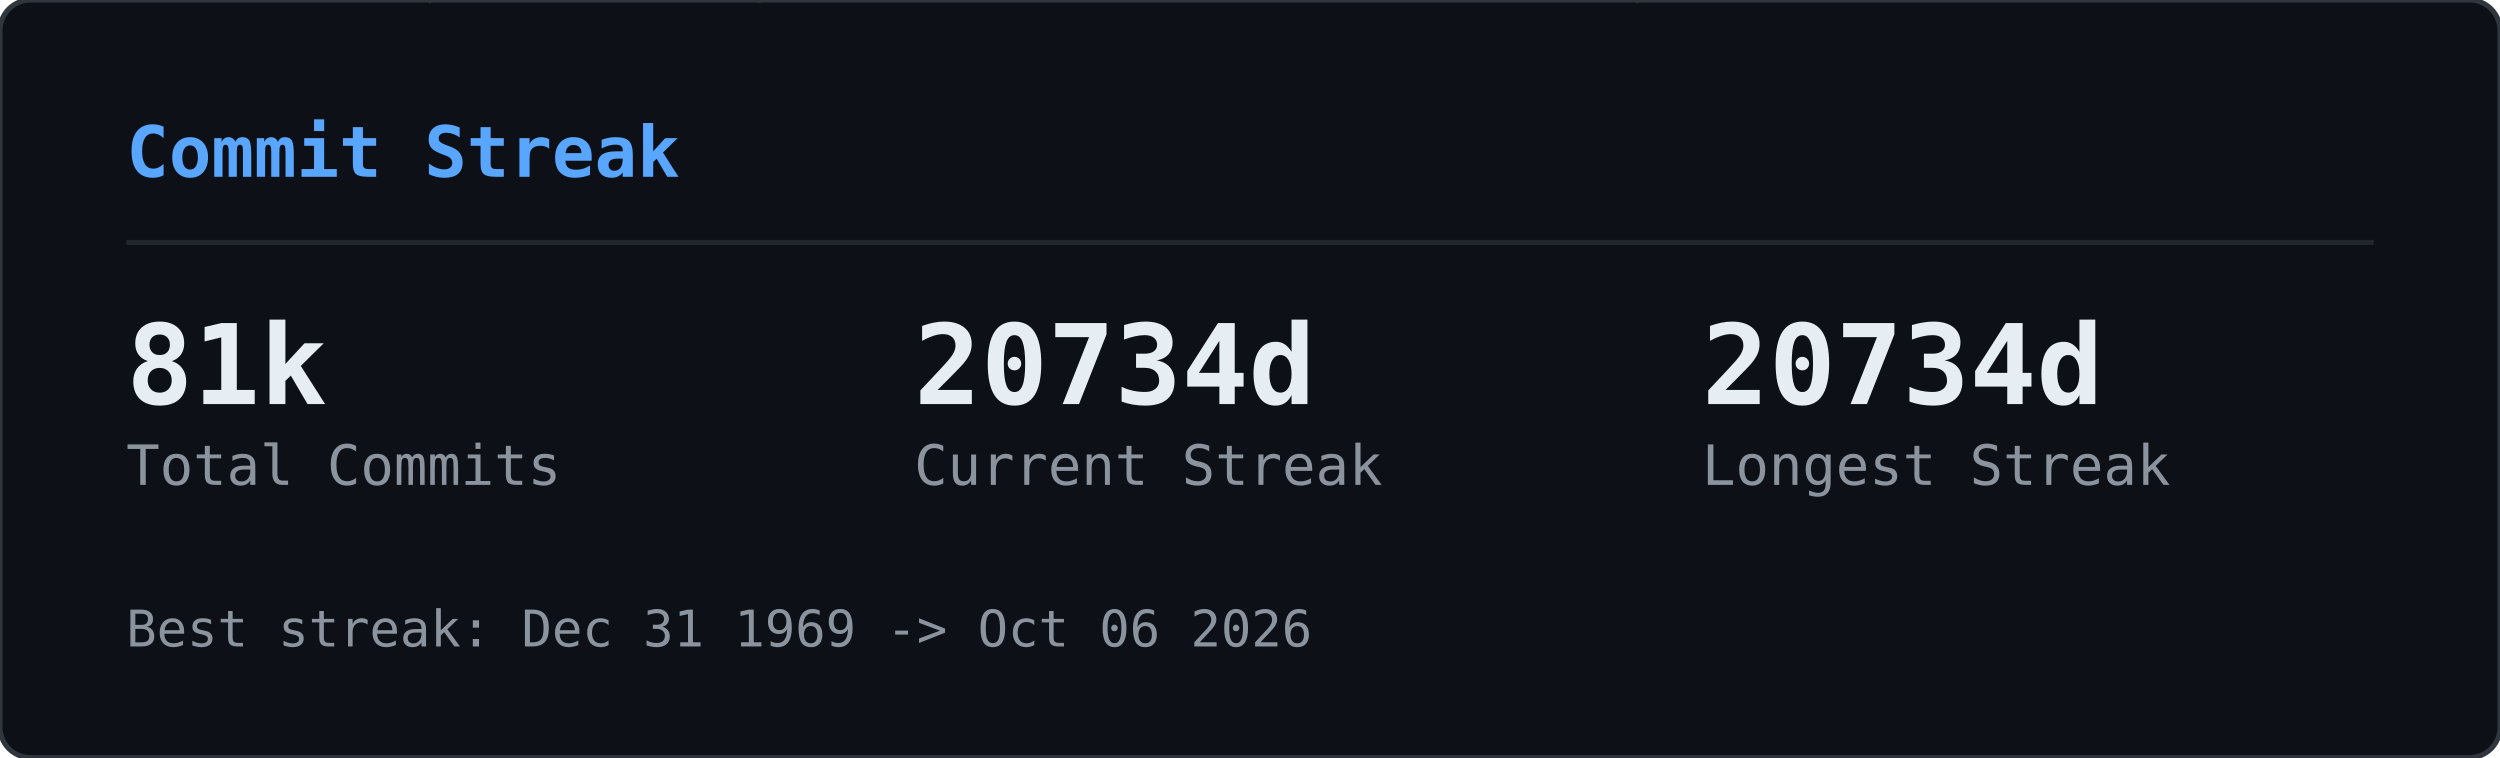
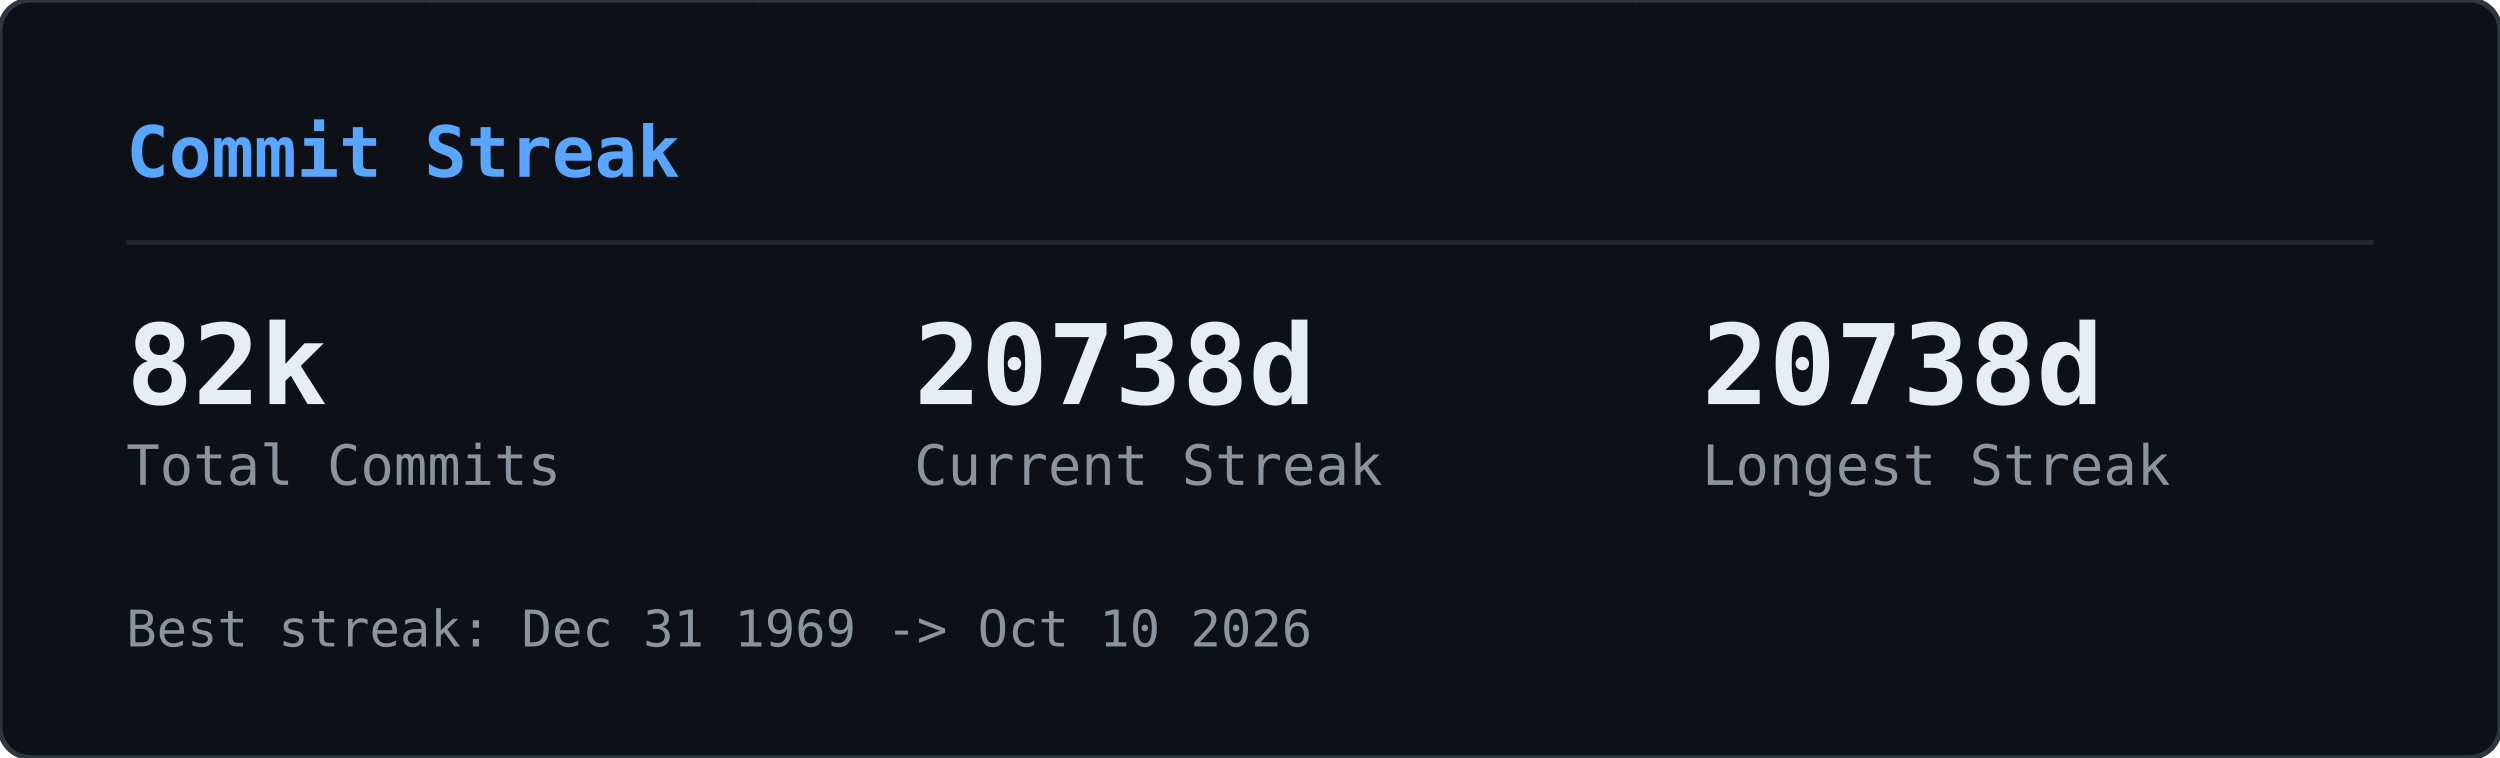
<svg xmlns="http://www.w3.org/2000/svg" width="495" height="150" viewBox="0 0 495 150">
  <defs>
    <clipPath id="gcs-clip">
      <rect width="495" height="150" rx="6" />
    </clipPath>
  </defs>
  <rect width="495" height="150" rx="6" fill="#0d1117" />
  <g clip-path="url(#gcs-clip)">
    <g opacity="0.22">
      <style>@keyframes gcs0{from{transform:translateY(-46px)}to{transform:translateY(164px)}}@keyframes gcs1{from{transform:translateY(-60px)}to{transform:translateY(164px)}}@keyframes gcs2{from{transform:translateY(-74px)}to{transform:translateY(164px)}}@keyframes gcs3{from{transform:translateY(-46px)}to{transform:translateY(164px)}}@keyframes gcs4{from{transform:translateY(-74px)}to{transform:translateY(164px)}}@keyframes gcs5{from{transform:translateY(-74px)}to{transform:translateY(164px)}}@keyframes gcs6{from{transform:translateY(-88px)}to{transform:translateY(164px)}}@keyframes gcs7{from{transform:translateY(-74px)}to{transform:translateY(164px)}}@keyframes gcs8{from{transform:translateY(-74px)}to{transform:translateY(164px)}}@keyframes gcs9{from{transform:translateY(-88px)}to{transform:translateY(164px)}}@keyframes gcs10{from{transform:translateY(-46px)}to{transform:translateY(164px)}}@keyframes gcs11{from{transform:translateY(-46px)}to{transform:translateY(164px)}}@keyframes gcs12{from{transform:translateY(-74px)}to{transform:translateY(164px)}}@keyframes gcs13{from{transform:translateY(-60px)}to{transform:translateY(164px)}}@keyframes gcs14{from{transform:translateY(-88px)}to{transform:translateY(164px)}}@keyframes gcs15{from{transform:translateY(-60px)}to{transform:translateY(164px)}}@keyframes gcs16{from{transform:translateY(-46px)}to{transform:translateY(164px)}}@keyframes gcs17{from{transform:translateY(-74px)}to{transform:translateY(164px)}}@keyframes gcs18{from{transform:translateY(-88px)}to{transform:translateY(164px)}}@keyframes gcs19{from{transform:translateY(-88px)}to{transform:translateY(164px)}}@keyframes gcs20{from{transform:translateY(-60px)}to{transform:translateY(164px)}}@keyframes gcs21{from{transform:translateY(-60px)}to{transform:translateY(164px)}}@keyframes gcs22{from{transform:translateY(-88px)}to{transform:translateY(164px)}}@keyframes gcs23{from{transform:translateY(-88px)}to{transform:translateY(164px)}}@keyframes gcs24{from{transform:translateY(-46px)}to{transform:translateY(164px)}}@keyframes gcs25{from{transform:translateY(-60px)}to{transform:translateY(164px)}}@keyframes gcs26{from{transform:translateY(-46px)}to{transform:translateY(164px)}}@keyframes gcs27{from{transform:translateY(-46px)}to{transform:translateY(164px)}}@keyframes gcs28{from{transform:translateY(-60px)}to{transform:translateY(164px)}}@keyframes gcs29{from{transform:translateY(-88px)}to{transform:translateY(164px)}}@keyframes gcs30{from{transform:translateY(-46px)}to{transform:translateY(164px)}}@keyframes gcs31{from{transform:translateY(-88px)}to{transform:translateY(164px)}}@keyframes gcs32{from{transform:translateY(-60px)}to{transform:translateY(164px)}}@keyframes gcs33{from{transform:translateY(-60px)}to{transform:translateY(164px)}}@keyframes gcs34{from{transform:translateY(-60px)}to{transform:translateY(164px)}}@keyframes gcs35{from{transform:translateY(-46px)}to{transform:translateY(164px)}}@keyframes gcs36{from{transform:translateY(-60px)}to{transform:translateY(164px)}}@keyframes gcs37{from{transform:translateY(-46px)}to{transform:translateY(164px)}}</style>
      <g style="animation:gcs0 2.57s linear infinite;animation-delay:-1.18s">
        <text x="146" y="0" font-family="monospace" font-size="12" fill="#00ff41">ｮ</text>
        <text x="146" y="-14" font-family="monospace" font-size="12" fill="#00ff41" opacity="0.75">ﾗ</text>
        <text x="146" y="-28" font-family="monospace" font-size="12" fill="#00ff41" opacity="0.50">ｧ</text>
        <text x="146" y="-42" font-family="monospace" font-size="12" fill="#00ff41" opacity="0.25">ﾊ</text>
      </g>
      <g style="animation:gcs1 3.16s linear infinite;animation-delay:-1.00s">
        <text x="236" y="0" font-family="monospace" font-size="12" fill="#00ff41">3</text>
        <text x="236" y="-14" font-family="monospace" font-size="12" fill="#00ff41" opacity="0.80">ﾋ</text>
        <text x="236" y="-28" font-family="monospace" font-size="12" fill="#00ff41" opacity="0.60">ﾅ</text>
        <text x="236" y="-42" font-family="monospace" font-size="12" fill="#00ff41" opacity="0.40">ｭ</text>
        <text x="236" y="-56" font-family="monospace" font-size="12" fill="#00ff41" opacity="0.20">ｾ</text>
      </g>
      <g style="animation:gcs2 2.63s linear infinite;animation-delay:-2.01s">
        <text x="198" y="0" font-family="monospace" font-size="12" fill="#00ff41">0</text>
        <text x="198" y="-14" font-family="monospace" font-size="12" fill="#00ff41" opacity="0.83">ﾚ</text>
        <text x="198" y="-28" font-family="monospace" font-size="12" fill="#00ff41" opacity="0.67">1</text>
        <text x="198" y="-42" font-family="monospace" font-size="12" fill="#00ff41" opacity="0.50">ｪ</text>
        <text x="198" y="-56" font-family="monospace" font-size="12" fill="#00ff41" opacity="0.33">ｱ</text>
        <text x="198" y="-70" font-family="monospace" font-size="12" fill="#00ff41" opacity="0.17">0</text>
      </g>
      <g style="animation:gcs3 1.86s linear infinite;animation-delay:-0.90s">
        <text x="222" y="0" font-family="monospace" font-size="12" fill="#00ff41">ﾇ</text>
        <text x="222" y="-14" font-family="monospace" font-size="12" fill="#00ff41" opacity="0.75">ﾎ</text>
        <text x="222" y="-28" font-family="monospace" font-size="12" fill="#00ff41" opacity="0.50">ﾚ</text>
        <text x="222" y="-42" font-family="monospace" font-size="12" fill="#00ff41" opacity="0.25">ｸ</text>
      </g>
      <g style="animation:gcs4 2.41s linear infinite;animation-delay:-2.33s">
        <text x="83" y="0" font-family="monospace" font-size="12" fill="#00ff41">ｯ</text>
        <text x="83" y="-14" font-family="monospace" font-size="12" fill="#00ff41" opacity="0.83">ﾀ</text>
        <text x="83" y="-28" font-family="monospace" font-size="12" fill="#00ff41" opacity="0.67">ｳ</text>
        <text x="83" y="-42" font-family="monospace" font-size="12" fill="#00ff41" opacity="0.50">1</text>
        <text x="83" y="-56" font-family="monospace" font-size="12" fill="#00ff41" opacity="0.33">ﾅ</text>
        <text x="83" y="-70" font-family="monospace" font-size="12" fill="#00ff41" opacity="0.17">8</text>
      </g>
      <g style="animation:gcs5 2.66s linear infinite;animation-delay:-0.69s">
        <text x="485" y="0" font-family="monospace" font-size="12" fill="#00ff41">ｳ</text>
        <text x="485" y="-14" font-family="monospace" font-size="12" fill="#00ff41" opacity="0.83">ｵ</text>
        <text x="485" y="-28" font-family="monospace" font-size="12" fill="#00ff41" opacity="0.67">ｬ</text>
        <text x="485" y="-42" font-family="monospace" font-size="12" fill="#00ff41" opacity="0.50">ｿ</text>
        <text x="485" y="-56" font-family="monospace" font-size="12" fill="#00ff41" opacity="0.33">ﾜ</text>
        <text x="485" y="-70" font-family="monospace" font-size="12" fill="#00ff41" opacity="0.17">ｶ</text>
      </g>
      <g style="animation:gcs6 2.54s linear infinite;animation-delay:-1.54s">
        <text x="54" y="0" font-family="monospace" font-size="12" fill="#00ff41">1</text>
        <text x="54" y="-14" font-family="monospace" font-size="12" fill="#00ff41" opacity="0.86">1</text>
        <text x="54" y="-28" font-family="monospace" font-size="12" fill="#00ff41" opacity="0.71">ﾌ</text>
        <text x="54" y="-42" font-family="monospace" font-size="12" fill="#00ff41" opacity="0.57">ｷ</text>
        <text x="54" y="-56" font-family="monospace" font-size="12" fill="#00ff41" opacity="0.43">4</text>
        <text x="54" y="-70" font-family="monospace" font-size="12" fill="#00ff41" opacity="0.29">ﾐ</text>
        <text x="54" y="-84" font-family="monospace" font-size="12" fill="#00ff41" opacity="0.14">ﾏ</text>
      </g>
      <g style="animation:gcs7 3.14s linear infinite;animation-delay:-1.12s">
        <text x="403" y="0" font-family="monospace" font-size="12" fill="#00ff41">3</text>
        <text x="403" y="-14" font-family="monospace" font-size="12" fill="#00ff41" opacity="0.83">2</text>
        <text x="403" y="-28" font-family="monospace" font-size="12" fill="#00ff41" opacity="0.67">ｦ</text>
        <text x="403" y="-42" font-family="monospace" font-size="12" fill="#00ff41" opacity="0.50">ﾚ</text>
        <text x="403" y="-56" font-family="monospace" font-size="12" fill="#00ff41" opacity="0.33">ﾈ</text>
        <text x="403" y="-70" font-family="monospace" font-size="12" fill="#00ff41" opacity="0.17">ﾇ</text>
      </g>
      <g style="animation:gcs8 2.89s linear infinite;animation-delay:-1.37s">
        <text x="430" y="0" font-family="monospace" font-size="12" fill="#00ff41">4</text>
        <text x="430" y="-14" font-family="monospace" font-size="12" fill="#00ff41" opacity="0.83">ｿ</text>
        <text x="430" y="-28" font-family="monospace" font-size="12" fill="#00ff41" opacity="0.67">ｯ</text>
        <text x="430" y="-42" font-family="monospace" font-size="12" fill="#00ff41" opacity="0.50">ﾑ</text>
        <text x="430" y="-56" font-family="monospace" font-size="12" fill="#00ff41" opacity="0.33">ｿ</text>
        <text x="430" y="-70" font-family="monospace" font-size="12" fill="#00ff41" opacity="0.17">ﾁ</text>
      </g>
      <g style="animation:gcs9 3.06s linear infinite;animation-delay:-0.70s">
        <text x="32" y="0" font-family="monospace" font-size="12" fill="#00ff41">ｽ</text>
        <text x="32" y="-14" font-family="monospace" font-size="12" fill="#00ff41" opacity="0.86">ﾃ</text>
        <text x="32" y="-28" font-family="monospace" font-size="12" fill="#00ff41" opacity="0.71">ﾐ</text>
        <text x="32" y="-42" font-family="monospace" font-size="12" fill="#00ff41" opacity="0.57">ﾃ</text>
        <text x="32" y="-56" font-family="monospace" font-size="12" fill="#00ff41" opacity="0.43">ﾎ</text>
        <text x="32" y="-70" font-family="monospace" font-size="12" fill="#00ff41" opacity="0.29">5</text>
        <text x="32" y="-84" font-family="monospace" font-size="12" fill="#00ff41" opacity="0.14">ｱ</text>
      </g>
      <g style="animation:gcs10 2.48s linear infinite;animation-delay:-2.03s">
        <text x="184" y="0" font-family="monospace" font-size="12" fill="#00ff41">ﾒ</text>
        <text x="184" y="-14" font-family="monospace" font-size="12" fill="#00ff41" opacity="0.75">ﾄ</text>
        <text x="184" y="-28" font-family="monospace" font-size="12" fill="#00ff41" opacity="0.50">ﾗ</text>
        <text x="184" y="-42" font-family="monospace" font-size="12" fill="#00ff41" opacity="0.25">ﾔ</text>
      </g>
      <g style="animation:gcs11 2.48s linear infinite;animation-delay:-1.09s">
        <text x="39" y="0" font-family="monospace" font-size="12" fill="#00ff41">ﾅ</text>
        <text x="39" y="-14" font-family="monospace" font-size="12" fill="#00ff41" opacity="0.75">ｯ</text>
        <text x="39" y="-28" font-family="monospace" font-size="12" fill="#00ff41" opacity="0.50">ｺ</text>
        <text x="39" y="-42" font-family="monospace" font-size="12" fill="#00ff41" opacity="0.25">ﾌ</text>
      </g>
      <g style="animation:gcs12 1.97s linear infinite;animation-delay:-1.78s">
        <text x="355" y="0" font-family="monospace" font-size="12" fill="#00ff41">ﾜ</text>
        <text x="355" y="-14" font-family="monospace" font-size="12" fill="#00ff41" opacity="0.83">ｴ</text>
        <text x="355" y="-28" font-family="monospace" font-size="12" fill="#00ff41" opacity="0.67">ﾋ</text>
        <text x="355" y="-42" font-family="monospace" font-size="12" fill="#00ff41" opacity="0.50">ｾ</text>
        <text x="355" y="-56" font-family="monospace" font-size="12" fill="#00ff41" opacity="0.33">ﾀ</text>
        <text x="355" y="-70" font-family="monospace" font-size="12" fill="#00ff41" opacity="0.17">ﾒ</text>
      </g>
      <g style="animation:gcs13 2.27s linear infinite;animation-delay:-2.03s">
        <text x="437" y="0" font-family="monospace" font-size="12" fill="#00ff41">3</text>
        <text x="437" y="-14" font-family="monospace" font-size="12" fill="#00ff41" opacity="0.80">ｴ</text>
        <text x="437" y="-28" font-family="monospace" font-size="12" fill="#00ff41" opacity="0.60">ｬ</text>
        <text x="437" y="-42" font-family="monospace" font-size="12" fill="#00ff41" opacity="0.40">7</text>
        <text x="437" y="-56" font-family="monospace" font-size="12" fill="#00ff41" opacity="0.20">ﾎ</text>
      </g>
      <g style="animation:gcs14 2.27s linear infinite;animation-delay:-0.20s">
        <text x="469" y="0" font-family="monospace" font-size="12" fill="#00ff41">3</text>
        <text x="469" y="-14" font-family="monospace" font-size="12" fill="#00ff41" opacity="0.86">ﾝ</text>
        <text x="469" y="-28" font-family="monospace" font-size="12" fill="#00ff41" opacity="0.71">ｦ</text>
        <text x="469" y="-42" font-family="monospace" font-size="12" fill="#00ff41" opacity="0.57">ﾂ</text>
        <text x="469" y="-56" font-family="monospace" font-size="12" fill="#00ff41" opacity="0.43">ﾗ</text>
        <text x="469" y="-70" font-family="monospace" font-size="12" fill="#00ff41" opacity="0.29">ｧ</text>
        <text x="469" y="-84" font-family="monospace" font-size="12" fill="#00ff41" opacity="0.14">ｮ</text>
      </g>
      <g style="animation:gcs15 2.38s linear infinite;animation-delay:-1.80s">
        <text x="100" y="0" font-family="monospace" font-size="12" fill="#00ff41">ﾜ</text>
        <text x="100" y="-14" font-family="monospace" font-size="12" fill="#00ff41" opacity="0.80">0</text>
        <text x="100" y="-28" font-family="monospace" font-size="12" fill="#00ff41" opacity="0.60">ﾓ</text>
        <text x="100" y="-42" font-family="monospace" font-size="12" fill="#00ff41" opacity="0.40">ｶ</text>
        <text x="100" y="-56" font-family="monospace" font-size="12" fill="#00ff41" opacity="0.20">ｸ</text>
      </g>
      <g style="animation:gcs16 3.01s linear infinite;animation-delay:-1.67s">
        <text x="464" y="0" font-family="monospace" font-size="12" fill="#00ff41">ｴ</text>
        <text x="464" y="-14" font-family="monospace" font-size="12" fill="#00ff41" opacity="0.75">ﾑ</text>
        <text x="464" y="-28" font-family="monospace" font-size="12" fill="#00ff41" opacity="0.50">ﾉ</text>
        <text x="464" y="-42" font-family="monospace" font-size="12" fill="#00ff41" opacity="0.25">ﾏ</text>
      </g>
      <g style="animation:gcs17 1.88s linear infinite;animation-delay:-0.87s">
        <text x="390" y="0" font-family="monospace" font-size="12" fill="#00ff41">ﾌ</text>
        <text x="390" y="-14" font-family="monospace" font-size="12" fill="#00ff41" opacity="0.83">ｪ</text>
        <text x="390" y="-28" font-family="monospace" font-size="12" fill="#00ff41" opacity="0.67">ﾗ</text>
        <text x="390" y="-42" font-family="monospace" font-size="12" fill="#00ff41" opacity="0.50">ｩ</text>
        <text x="390" y="-56" font-family="monospace" font-size="12" fill="#00ff41" opacity="0.33">7</text>
        <text x="390" y="-70" font-family="monospace" font-size="12" fill="#00ff41" opacity="0.17">ﾔ</text>
      </g>
      <g style="animation:gcs18 2.28s linear infinite;animation-delay:-2.05s">
        <text x="250" y="0" font-family="monospace" font-size="12" fill="#00ff41">7</text>
        <text x="250" y="-14" font-family="monospace" font-size="12" fill="#00ff41" opacity="0.86">ﾘ</text>
        <text x="250" y="-28" font-family="monospace" font-size="12" fill="#00ff41" opacity="0.71">ｩ</text>
        <text x="250" y="-42" font-family="monospace" font-size="12" fill="#00ff41" opacity="0.57">ｲ</text>
        <text x="250" y="-56" font-family="monospace" font-size="12" fill="#00ff41" opacity="0.43">5</text>
        <text x="250" y="-70" font-family="monospace" font-size="12" fill="#00ff41" opacity="0.29">ﾆ</text>
        <text x="250" y="-84" font-family="monospace" font-size="12" fill="#00ff41" opacity="0.14">ｿ</text>
      </g>
      <g style="animation:gcs19 2.21s linear infinite;animation-delay:-0.13s">
        <text x="375" y="0" font-family="monospace" font-size="12" fill="#00ff41">ﾅ</text>
        <text x="375" y="-14" font-family="monospace" font-size="12" fill="#00ff41" opacity="0.86">ｮ</text>
        <text x="375" y="-28" font-family="monospace" font-size="12" fill="#00ff41" opacity="0.71">ｷ</text>
        <text x="375" y="-42" font-family="monospace" font-size="12" fill="#00ff41" opacity="0.57">ﾊ</text>
        <text x="375" y="-56" font-family="monospace" font-size="12" fill="#00ff41" opacity="0.43">ﾛ</text>
        <text x="375" y="-70" font-family="monospace" font-size="12" fill="#00ff41" opacity="0.29">ｱ</text>
        <text x="375" y="-84" font-family="monospace" font-size="12" fill="#00ff41" opacity="0.14">ﾖ</text>
      </g>
      <g style="animation:gcs20 2.89s linear infinite;animation-delay:-1.78s">
        <text x="319" y="0" font-family="monospace" font-size="12" fill="#00ff41">ﾝ</text>
        <text x="319" y="-14" font-family="monospace" font-size="12" fill="#00ff41" opacity="0.80">8</text>
        <text x="319" y="-28" font-family="monospace" font-size="12" fill="#00ff41" opacity="0.60">ﾈ</text>
        <text x="319" y="-42" font-family="monospace" font-size="12" fill="#00ff41" opacity="0.40">ﾑ</text>
        <text x="319" y="-56" font-family="monospace" font-size="12" fill="#00ff41" opacity="0.20">8</text>
      </g>
      <g style="animation:gcs21 1.72s linear infinite;animation-delay:-0.43s">
        <text x="322" y="0" font-family="monospace" font-size="12" fill="#00ff41">ｯ</text>
        <text x="322" y="-14" font-family="monospace" font-size="12" fill="#00ff41" opacity="0.80">ｨ</text>
        <text x="322" y="-28" font-family="monospace" font-size="12" fill="#00ff41" opacity="0.60">ﾂ</text>
        <text x="322" y="-42" font-family="monospace" font-size="12" fill="#00ff41" opacity="0.40">ﾎ</text>
        <text x="322" y="-56" font-family="monospace" font-size="12" fill="#00ff41" opacity="0.20">1</text>
      </g>
      <g style="animation:gcs22 1.59s linear infinite;animation-delay:-0.11s">
        <text x="48" y="0" font-family="monospace" font-size="12" fill="#00ff41">2</text>
        <text x="48" y="-14" font-family="monospace" font-size="12" fill="#00ff41" opacity="0.86">ﾌ</text>
        <text x="48" y="-28" font-family="monospace" font-size="12" fill="#00ff41" opacity="0.71">ｳ</text>
        <text x="48" y="-42" font-family="monospace" font-size="12" fill="#00ff41" opacity="0.57">ﾁ</text>
        <text x="48" y="-56" font-family="monospace" font-size="12" fill="#00ff41" opacity="0.43">ｱ</text>
        <text x="48" y="-70" font-family="monospace" font-size="12" fill="#00ff41" opacity="0.29">ﾖ</text>
        <text x="48" y="-84" font-family="monospace" font-size="12" fill="#00ff41" opacity="0.14">5</text>
      </g>
      <g style="animation:gcs23 2.43s linear infinite;animation-delay:-0.29s">
        <text x="468" y="0" font-family="monospace" font-size="12" fill="#00ff41">ﾐ</text>
        <text x="468" y="-14" font-family="monospace" font-size="12" fill="#00ff41" opacity="0.86">ﾓ</text>
        <text x="468" y="-28" font-family="monospace" font-size="12" fill="#00ff41" opacity="0.71">ﾎ</text>
        <text x="468" y="-42" font-family="monospace" font-size="12" fill="#00ff41" opacity="0.57">ﾛ</text>
        <text x="468" y="-56" font-family="monospace" font-size="12" fill="#00ff41" opacity="0.43">ﾈ</text>
        <text x="468" y="-70" font-family="monospace" font-size="12" fill="#00ff41" opacity="0.29">ﾆ</text>
        <text x="468" y="-84" font-family="monospace" font-size="12" fill="#00ff41" opacity="0.14">ﾎ</text>
      </g>
      <g style="animation:gcs24 2.71s linear infinite;animation-delay:-2.62s">
        <text x="458" y="0" font-family="monospace" font-size="12" fill="#00ff41">0</text>
        <text x="458" y="-14" font-family="monospace" font-size="12" fill="#00ff41" opacity="0.75">4</text>
        <text x="458" y="-28" font-family="monospace" font-size="12" fill="#00ff41" opacity="0.50">ｻ</text>
        <text x="458" y="-42" font-family="monospace" font-size="12" fill="#00ff41" opacity="0.25">ﾑ</text>
      </g>
      <g style="animation:gcs25 2.35s linear infinite;animation-delay:-1.04s">
        <text x="411" y="0" font-family="monospace" font-size="12" fill="#00ff41">ﾌ</text>
        <text x="411" y="-14" font-family="monospace" font-size="12" fill="#00ff41" opacity="0.80">1</text>
        <text x="411" y="-28" font-family="monospace" font-size="12" fill="#00ff41" opacity="0.60">ﾊ</text>
        <text x="411" y="-42" font-family="monospace" font-size="12" fill="#00ff41" opacity="0.40">ｱ</text>
        <text x="411" y="-56" font-family="monospace" font-size="12" fill="#00ff41" opacity="0.20">3</text>
      </g>
      <g style="animation:gcs26 1.84s linear infinite;animation-delay:-0.68s">
        <text x="358" y="0" font-family="monospace" font-size="12" fill="#00ff41">ｻ</text>
        <text x="358" y="-14" font-family="monospace" font-size="12" fill="#00ff41" opacity="0.75">ｵ</text>
        <text x="358" y="-28" font-family="monospace" font-size="12" fill="#00ff41" opacity="0.50">ｺ</text>
        <text x="358" y="-42" font-family="monospace" font-size="12" fill="#00ff41" opacity="0.25">ｻ</text>
      </g>
      <g style="animation:gcs27 3.14s linear infinite;animation-delay:-1.63s">
        <text x="330" y="0" font-family="monospace" font-size="12" fill="#00ff41">1</text>
        <text x="330" y="-14" font-family="monospace" font-size="12" fill="#00ff41" opacity="0.75">6</text>
        <text x="330" y="-28" font-family="monospace" font-size="12" fill="#00ff41" opacity="0.50">ｨ</text>
        <text x="330" y="-42" font-family="monospace" font-size="12" fill="#00ff41" opacity="0.25">ﾍ</text>
      </g>
      <g style="animation:gcs28 1.61s linear infinite;animation-delay:-0.72s">
        <text x="404" y="0" font-family="monospace" font-size="12" fill="#00ff41">ﾝ</text>
        <text x="404" y="-14" font-family="monospace" font-size="12" fill="#00ff41" opacity="0.80">ﾌ</text>
        <text x="404" y="-28" font-family="monospace" font-size="12" fill="#00ff41" opacity="0.60">ﾅ</text>
        <text x="404" y="-42" font-family="monospace" font-size="12" fill="#00ff41" opacity="0.40">ﾂ</text>
        <text x="404" y="-56" font-family="monospace" font-size="12" fill="#00ff41" opacity="0.20">ﾃ</text>
      </g>
      <g style="animation:gcs29 2.37s linear infinite;animation-delay:-0.24s">
        <text x="380" y="0" font-family="monospace" font-size="12" fill="#00ff41">ﾅ</text>
        <text x="380" y="-14" font-family="monospace" font-size="12" fill="#00ff41" opacity="0.86">ﾌ</text>
        <text x="380" y="-28" font-family="monospace" font-size="12" fill="#00ff41" opacity="0.71">ﾛ</text>
        <text x="380" y="-42" font-family="monospace" font-size="12" fill="#00ff41" opacity="0.57">2</text>
        <text x="380" y="-56" font-family="monospace" font-size="12" fill="#00ff41" opacity="0.43">5</text>
        <text x="380" y="-70" font-family="monospace" font-size="12" fill="#00ff41" opacity="0.29">ｴ</text>
        <text x="380" y="-84" font-family="monospace" font-size="12" fill="#00ff41" opacity="0.14">ｮ</text>
      </g>
      <g style="animation:gcs30 2.42s linear infinite;animation-delay:-2.15s">
        <text x="215" y="0" font-family="monospace" font-size="12" fill="#00ff41">ﾐ</text>
        <text x="215" y="-14" font-family="monospace" font-size="12" fill="#00ff41" opacity="0.75">0</text>
        <text x="215" y="-28" font-family="monospace" font-size="12" fill="#00ff41" opacity="0.50">3</text>
        <text x="215" y="-42" font-family="monospace" font-size="12" fill="#00ff41" opacity="0.25">ｮ</text>
      </g>
      <g style="animation:gcs31 2.73s linear infinite;animation-delay:-0.98s">
        <text x="171" y="0" font-family="monospace" font-size="12" fill="#00ff41">ﾉ</text>
        <text x="171" y="-14" font-family="monospace" font-size="12" fill="#00ff41" opacity="0.86">ﾇ</text>
        <text x="171" y="-28" font-family="monospace" font-size="12" fill="#00ff41" opacity="0.71">ｦ</text>
        <text x="171" y="-42" font-family="monospace" font-size="12" fill="#00ff41" opacity="0.57">ｳ</text>
        <text x="171" y="-56" font-family="monospace" font-size="12" fill="#00ff41" opacity="0.43">ﾛ</text>
        <text x="171" y="-70" font-family="monospace" font-size="12" fill="#00ff41" opacity="0.29">ﾌ</text>
        <text x="171" y="-84" font-family="monospace" font-size="12" fill="#00ff41" opacity="0.14">ｹ</text>
      </g>
      <g style="animation:gcs32 2.31s linear infinite;animation-delay:-0.48s">
        <text x="80" y="0" font-family="monospace" font-size="12" fill="#00ff41">6</text>
        <text x="80" y="-14" font-family="monospace" font-size="12" fill="#00ff41" opacity="0.80">ﾀ</text>
        <text x="80" y="-28" font-family="monospace" font-size="12" fill="#00ff41" opacity="0.60">ｸ</text>
        <text x="80" y="-42" font-family="monospace" font-size="12" fill="#00ff41" opacity="0.40">ﾗ</text>
        <text x="80" y="-56" font-family="monospace" font-size="12" fill="#00ff41" opacity="0.20">ｪ</text>
      </g>
      <g style="animation:gcs33 2.37s linear infinite;animation-delay:-2.17s">
        <text x="313" y="0" font-family="monospace" font-size="12" fill="#00ff41">ｱ</text>
        <text x="313" y="-14" font-family="monospace" font-size="12" fill="#00ff41" opacity="0.80">0</text>
        <text x="313" y="-28" font-family="monospace" font-size="12" fill="#00ff41" opacity="0.60">8</text>
        <text x="313" y="-42" font-family="monospace" font-size="12" fill="#00ff41" opacity="0.40">ﾊ</text>
        <text x="313" y="-56" font-family="monospace" font-size="12" fill="#00ff41" opacity="0.20">ﾑ</text>
      </g>
      <g style="animation:gcs34 2.09s linear infinite;animation-delay:-0.61s">
        <text x="441" y="0" font-family="monospace" font-size="12" fill="#00ff41">ｶ</text>
        <text x="441" y="-14" font-family="monospace" font-size="12" fill="#00ff41" opacity="0.80">ﾑ</text>
        <text x="441" y="-28" font-family="monospace" font-size="12" fill="#00ff41" opacity="0.60">ｾ</text>
        <text x="441" y="-42" font-family="monospace" font-size="12" fill="#00ff41" opacity="0.40">ﾁ</text>
        <text x="441" y="-56" font-family="monospace" font-size="12" fill="#00ff41" opacity="0.20">ｫ</text>
      </g>
      <g style="animation:gcs35 2.81s linear infinite;animation-delay:-0.98s">
        <text x="262" y="0" font-family="monospace" font-size="12" fill="#00ff41">ｼ</text>
        <text x="262" y="-14" font-family="monospace" font-size="12" fill="#00ff41" opacity="0.75">ｿ</text>
        <text x="262" y="-28" font-family="monospace" font-size="12" fill="#00ff41" opacity="0.50">3</text>
        <text x="262" y="-42" font-family="monospace" font-size="12" fill="#00ff41" opacity="0.25">ｧ</text>
      </g>
      <g style="animation:gcs36 1.88s linear infinite;animation-delay:-0.67s">
        <text x="460" y="0" font-family="monospace" font-size="12" fill="#00ff41">ﾑ</text>
        <text x="460" y="-14" font-family="monospace" font-size="12" fill="#00ff41" opacity="0.80">ﾆ</text>
        <text x="460" y="-28" font-family="monospace" font-size="12" fill="#00ff41" opacity="0.60">0</text>
        <text x="460" y="-42" font-family="monospace" font-size="12" fill="#00ff41" opacity="0.40">ﾕ</text>
        <text x="460" y="-56" font-family="monospace" font-size="12" fill="#00ff41" opacity="0.20">3</text>
      </g>
      <g style="animation:gcs37 2.76s linear infinite;animation-delay:-1.10s">
        <text x="342" y="0" font-family="monospace" font-size="12" fill="#00ff41">ｽ</text>
        <text x="342" y="-14" font-family="monospace" font-size="12" fill="#00ff41" opacity="0.75">ﾜ</text>
        <text x="342" y="-28" font-family="monospace" font-size="12" fill="#00ff41" opacity="0.50">ｴ</text>
        <text x="342" y="-42" font-family="monospace" font-size="12" fill="#00ff41" opacity="0.25">3</text>
      </g>
    </g>
  </g>
  <rect width="495" height="150" rx="6" fill="none" stroke="#30363d" stroke-width="1" />
  <text x="25" y="35" font-family="monospace" font-size="14" font-weight="600" fill="#58a6ff">Commit Streak</text>
  <line x1="25" y1="48" x2="470" y2="48" stroke="#21262d" stroke-width="1" />
-   <text x="25" y="80" font-family="monospace" font-size="22" font-weight="700" fill="#e6edf3">81k</text>
+   <text x="25" y="80" font-family="monospace" font-size="22" font-weight="700" fill="#e6edf3">82k</text>
  <text x="25" y="96" font-family="monospace" font-size="11" fill="#8b949e">Total Commits</text>
-   <text x="181" y="80" font-family="monospace" font-size="22" font-weight="700" fill="#e6edf3">20734d</text>
+   <text x="181" y="80" font-family="monospace" font-size="22" font-weight="700" fill="#e6edf3">20738d</text>
  <text x="181" y="96" font-family="monospace" font-size="11" fill="#8b949e">Current Streak</text>
-   <text x="337" y="80" font-family="monospace" font-size="22" font-weight="700" fill="#e6edf3">20734d</text>
+   <text x="337" y="80" font-family="monospace" font-size="22" font-weight="700" fill="#e6edf3">20738d</text>
  <text x="337" y="96" font-family="monospace" font-size="11" fill="#8b949e">Longest Streak</text>
-   <text x="25" y="128" font-family="monospace" font-size="10" fill="#8b949e">Best streak: Dec 31 1969 -&gt; Oct 06 2026</text>
+   <text x="25" y="128" font-family="monospace" font-size="10" fill="#8b949e">Best streak: Dec 31 1969 -&gt; Oct 10 2026</text>
</svg>
